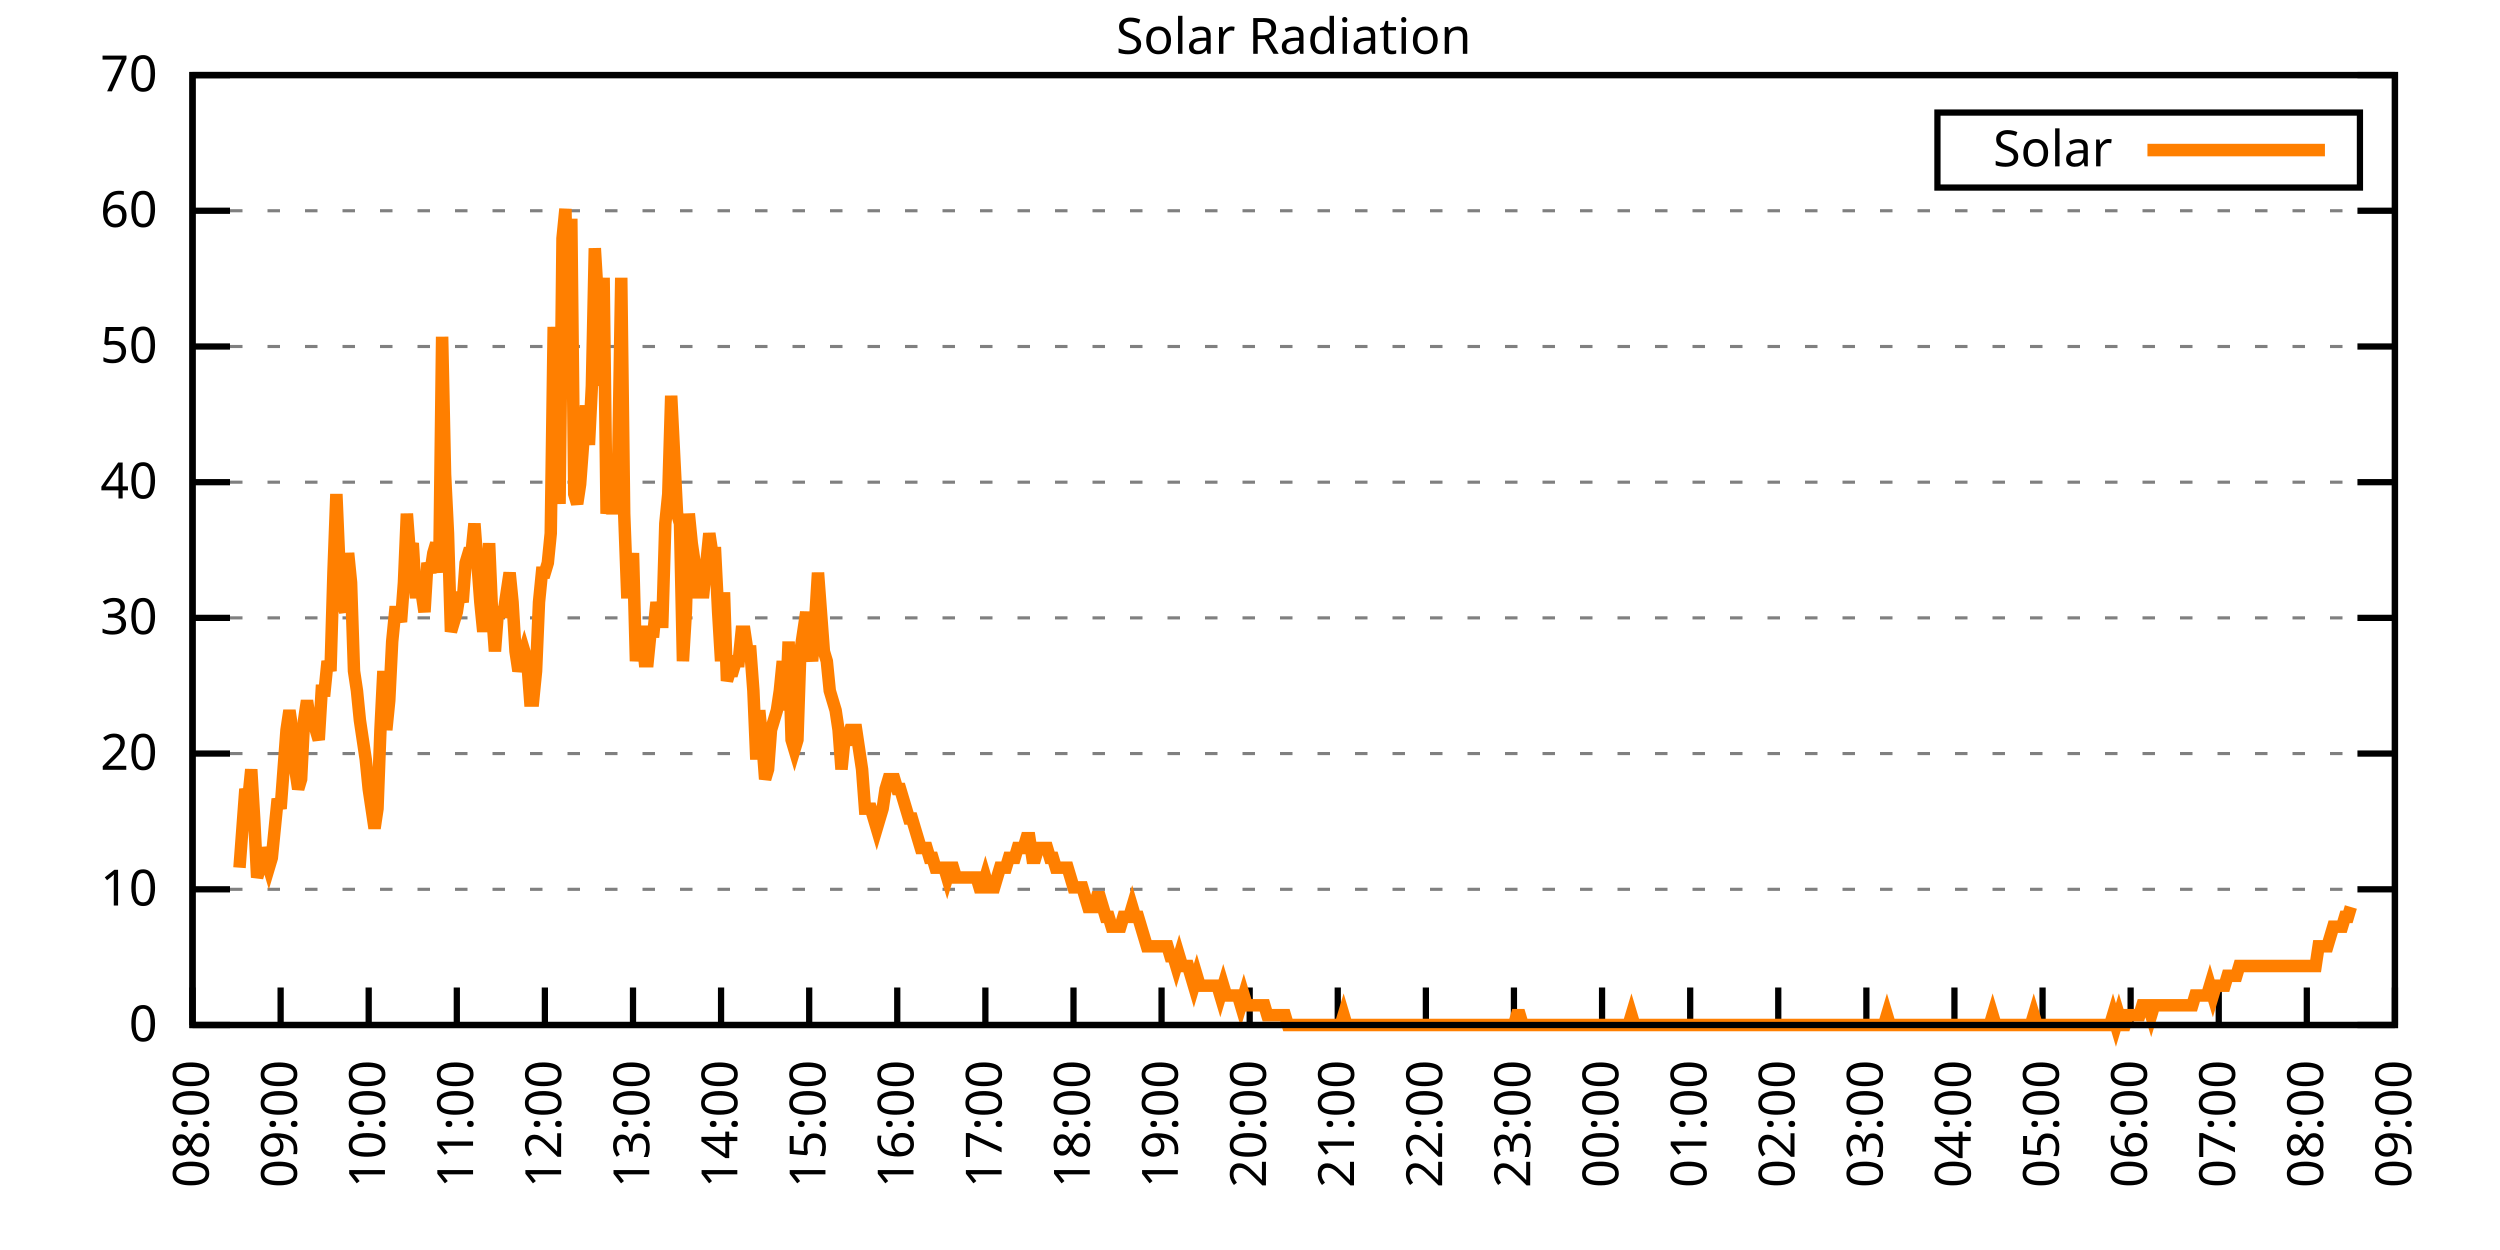
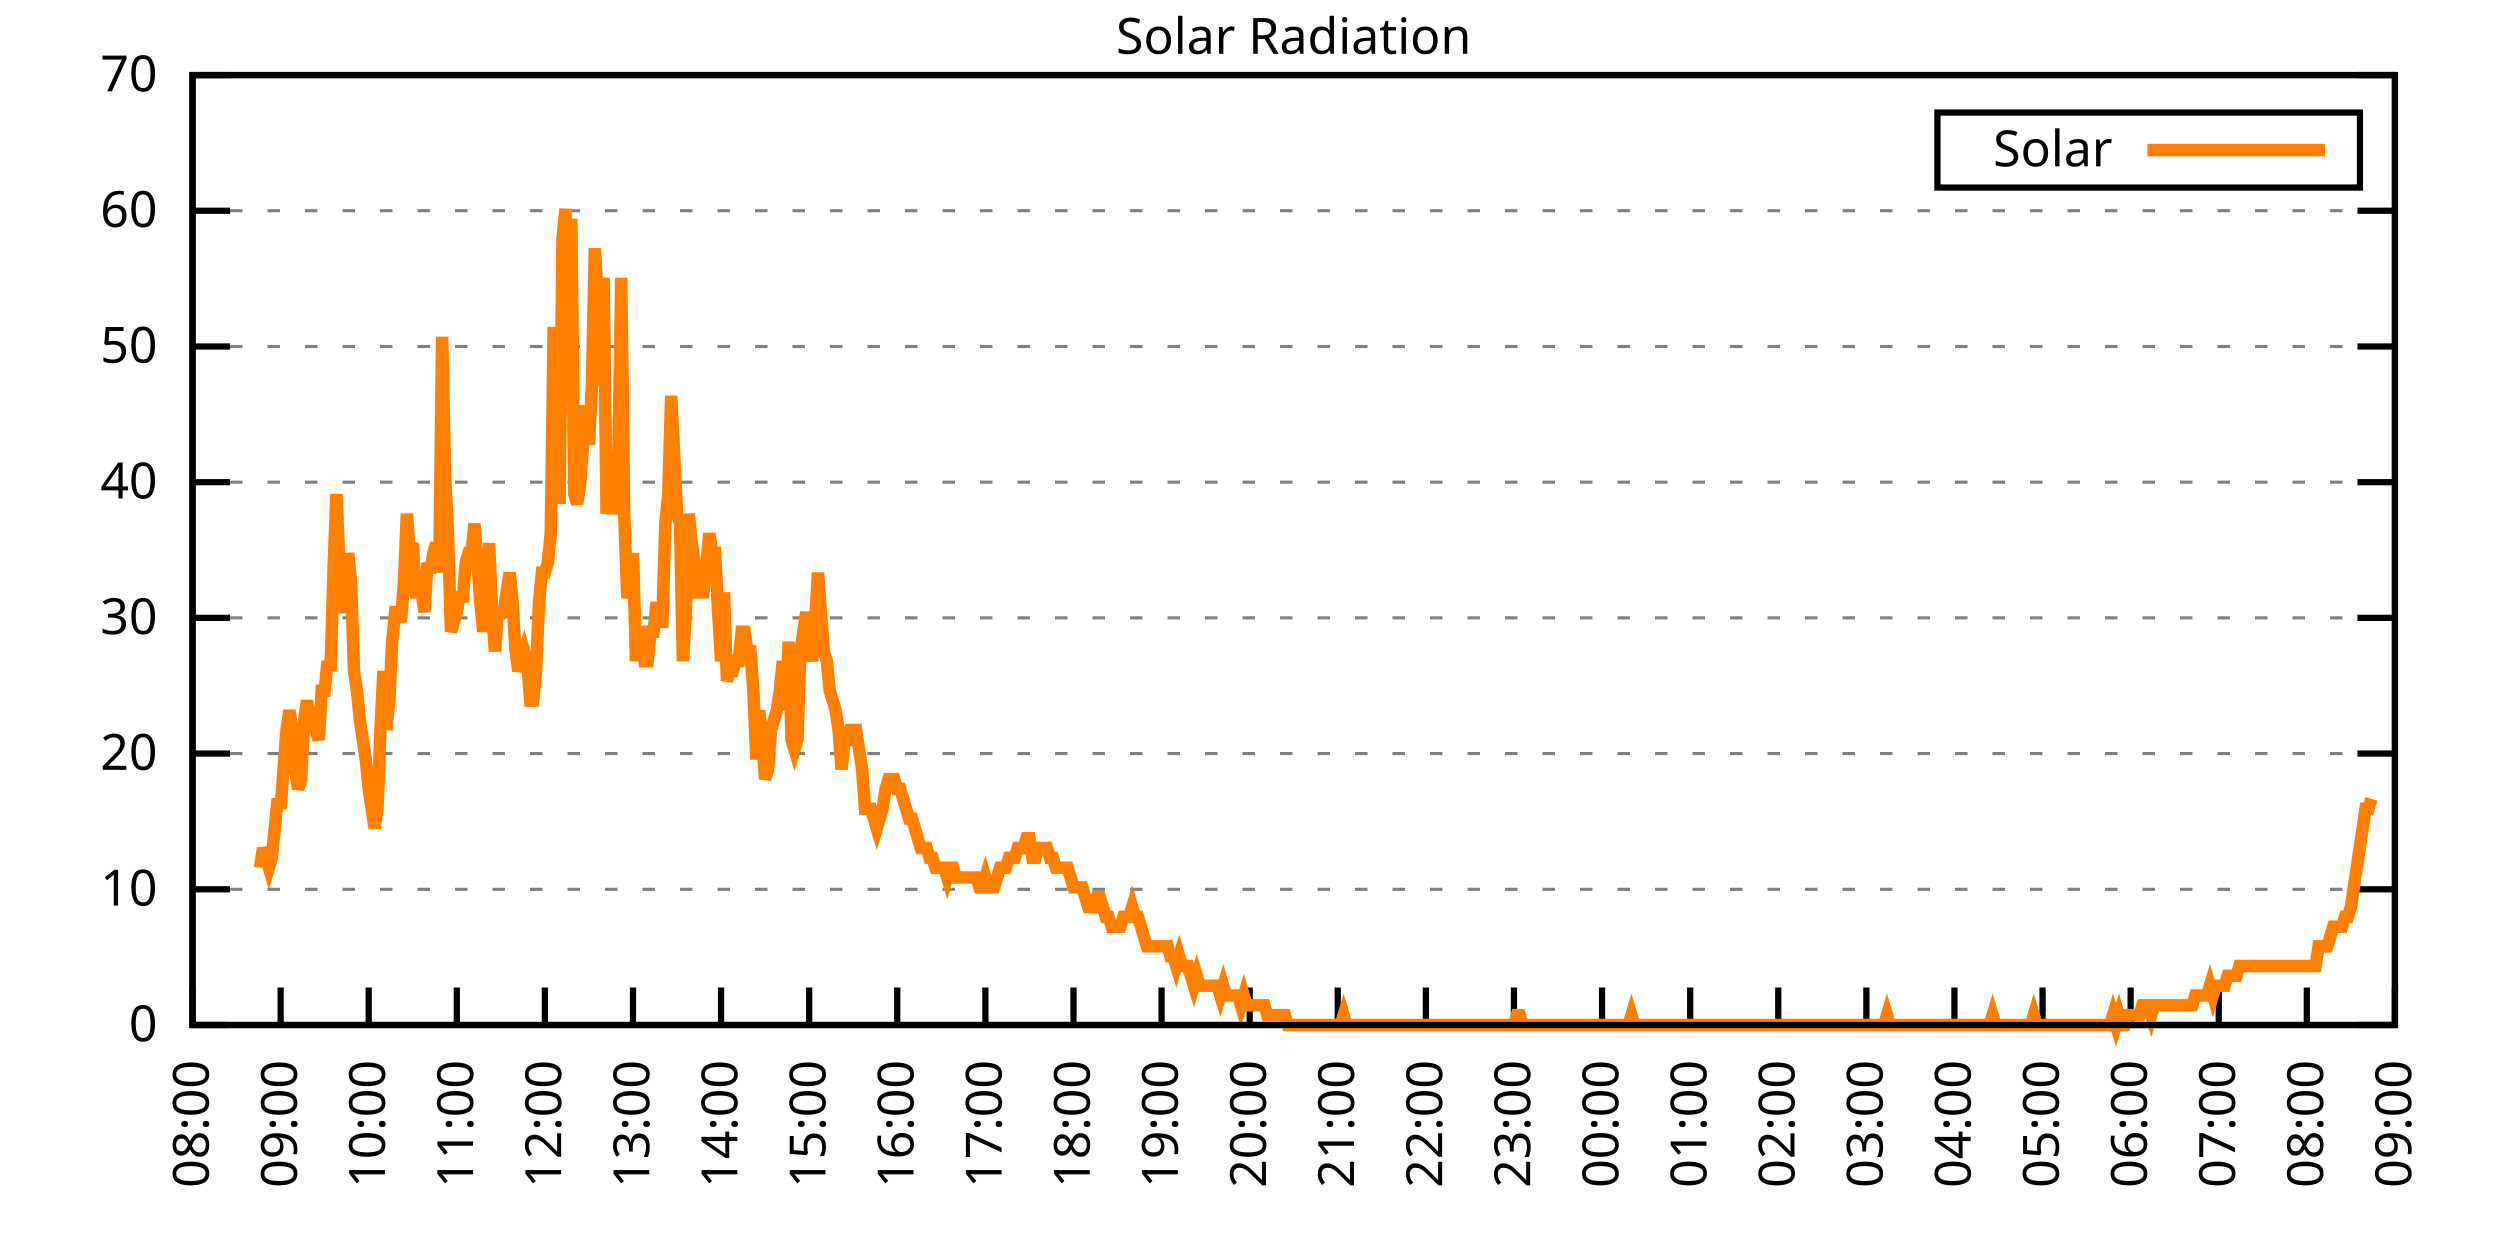
<svg xmlns="http://www.w3.org/2000/svg" xmlns:xlink="http://www.w3.org/1999/xlink" width="400" height="200" viewBox="0 0 400 200">
  <g id="gnuplot_canvas">
    <rect x="0" y="0" width="400" height="200" fill="none" />
    <defs>
      <circle id="gpDot" r="0.5" stroke-width="0.5" stroke="currentColor" />
      <path id="gpPt0" stroke-width="0.333" stroke="currentColor" d="M-1,0 h2 M0,-1 v2" />
      <path id="gpPt1" stroke-width="0.333" stroke="currentColor" d="M-1,-1 L1,1 M1,-1 L-1,1" />
      <path id="gpPt2" stroke-width="0.333" stroke="currentColor" d="M-1,0 L1,0 M0,-1 L0,1 M-1,-1 L1,1 M-1,1 L1,-1" />
      <rect id="gpPt3" stroke-width="0.333" stroke="currentColor" x="-1" y="-1" width="2" height="2" />
      <rect id="gpPt4" stroke-width="0.333" stroke="currentColor" fill="currentColor" x="-1" y="-1" width="2" height="2" />
      <circle id="gpPt5" stroke-width="0.333" stroke="currentColor" cx="0" cy="0" r="1" />
      <use xlink:href="#gpPt5" id="gpPt6" fill="currentColor" stroke="none" />
      <path id="gpPt7" stroke-width="0.333" stroke="currentColor" d="M0,-1.33 L-1.33,0.67 L1.33,0.67 z" />
      <use xlink:href="#gpPt7" id="gpPt8" fill="currentColor" stroke="none" />
      <use xlink:href="#gpPt7" id="gpPt9" stroke="currentColor" transform="rotate(180)" />
      <use xlink:href="#gpPt9" id="gpPt10" fill="currentColor" stroke="none" />
      <use xlink:href="#gpPt3" id="gpPt11" stroke="currentColor" transform="rotate(45)" />
      <use xlink:href="#gpPt11" id="gpPt12" fill="currentColor" stroke="none" />
      <path id="gpPt13" stroke-width="0.333" stroke="currentColor" d="M0,1.330 L1.265,0.411 L0.782,-1.067 L-0.782,-1.076 L-1.265,0.411 z" />
      <use xlink:href="#gpPt13" id="gpPt14" fill="currentColor" stroke="none" />
      <filter id="textbox" filterUnits="objectBoundingBox" x="0" y="0" height="1" width="1">
        <feFlood flood-color="white" flood-opacity="1" result="bgnd" />
        <feComposite in="SourceGraphic" in2="bgnd" operator="atop" />
      </filter>
      <filter id="greybox" filterUnits="objectBoundingBox" x="0" y="0" height="1" width="1">
        <feFlood flood-color="lightgrey" flood-opacity="1" result="grey" />
        <feComposite in="SourceGraphic" in2="grey" operator="atop" />
      </filter>
    </defs>
    <g fill="none" color="white" stroke="currentColor" stroke-width="1.00" stroke-linecap="butt" stroke-linejoin="miter">
</g>
    <g fill="none" color="black" stroke="currentColor" stroke-width="1.00" stroke-linecap="butt" stroke-linejoin="miter">
      <g stroke="none" shape-rendering="crispEdges">
        <polygon fill="rgb(255, 255, 255)" points="30.80,164.00 383.18,164.00 383.18,12.02 30.80,12.02 " />
      </g>
    </g>
    <g fill="none" color="black" stroke="currentColor" stroke-width="1.00" stroke-linecap="butt" stroke-linejoin="miter">
</g>
    <g fill="none" color="black" stroke="black" stroke-width="0.50" stroke-linecap="butt" stroke-linejoin="miter">
</g>
    <g fill="none" color="gray" stroke="currentColor" stroke-width="0.50" stroke-linecap="butt" stroke-linejoin="miter">
      <path stroke="gray" stroke-dasharray="2,4" class="gridline" d="M30.80,164.00 L383.19,164.00  " />
    </g>
    <g fill="none" color="gray" stroke="gray" stroke-width="1.00" stroke-linecap="butt" stroke-linejoin="miter">
</g>
    <g fill="none" color="black" stroke="currentColor" stroke-width="1.00" stroke-linecap="butt" stroke-linejoin="miter">
      <path stroke="black" d="M30.80,164.00 L36.80,164.00 M383.19,164.00 L377.19,164.00  " />
      <g transform="translate(25.20,166.60)" stroke="none" fill="black" font-family="Sans" font-size="8.00" text-anchor="end">
        <text>
          <tspan font-family="Sans"> 0</tspan>
        </text>
      </g>
    </g>
    <g fill="none" color="black" stroke="currentColor" stroke-width="1.00" stroke-linecap="butt" stroke-linejoin="miter">
</g>
    <g fill="none" color="black" stroke="black" stroke-width="0.50" stroke-linecap="butt" stroke-linejoin="miter">
</g>
    <g fill="none" color="gray" stroke="currentColor" stroke-width="0.50" stroke-linecap="butt" stroke-linejoin="miter">
      <path stroke="gray" stroke-dasharray="2,4" class="gridline" d="M30.80,142.29 L383.19,142.29  " />
    </g>
    <g fill="none" color="gray" stroke="gray" stroke-width="1.00" stroke-linecap="butt" stroke-linejoin="miter">
</g>
    <g fill="none" color="black" stroke="currentColor" stroke-width="1.00" stroke-linecap="butt" stroke-linejoin="miter">
      <path stroke="black" d="M30.80,142.29 L36.80,142.29 M383.19,142.29 L377.19,142.29  " />
      <g transform="translate(25.20,144.89)" stroke="none" fill="black" font-family="Sans" font-size="8.00" text-anchor="end">
        <text>
          <tspan font-family="Sans"> 10</tspan>
        </text>
      </g>
    </g>
    <g fill="none" color="black" stroke="currentColor" stroke-width="1.00" stroke-linecap="butt" stroke-linejoin="miter">
</g>
    <g fill="none" color="black" stroke="black" stroke-width="0.50" stroke-linecap="butt" stroke-linejoin="miter">
</g>
    <g fill="none" color="gray" stroke="currentColor" stroke-width="0.50" stroke-linecap="butt" stroke-linejoin="miter">
      <path stroke="gray" stroke-dasharray="2,4" class="gridline" d="M30.80,120.57 L383.19,120.57  " />
    </g>
    <g fill="none" color="gray" stroke="gray" stroke-width="1.00" stroke-linecap="butt" stroke-linejoin="miter">
</g>
    <g fill="none" color="black" stroke="currentColor" stroke-width="1.00" stroke-linecap="butt" stroke-linejoin="miter">
      <path stroke="black" d="M30.80,120.57 L36.80,120.57 M383.19,120.57 L377.19,120.57  " />
      <g transform="translate(25.20,123.17)" stroke="none" fill="black" font-family="Sans" font-size="8.00" text-anchor="end">
        <text>
          <tspan font-family="Sans"> 20</tspan>
        </text>
      </g>
    </g>
    <g fill="none" color="black" stroke="currentColor" stroke-width="1.00" stroke-linecap="butt" stroke-linejoin="miter">
</g>
    <g fill="none" color="black" stroke="black" stroke-width="0.50" stroke-linecap="butt" stroke-linejoin="miter">
</g>
    <g fill="none" color="gray" stroke="currentColor" stroke-width="0.50" stroke-linecap="butt" stroke-linejoin="miter">
      <path stroke="gray" stroke-dasharray="2,4" class="gridline" d="M30.80,98.86 L383.19,98.86  " />
    </g>
    <g fill="none" color="gray" stroke="gray" stroke-width="1.00" stroke-linecap="butt" stroke-linejoin="miter">
</g>
    <g fill="none" color="black" stroke="currentColor" stroke-width="1.00" stroke-linecap="butt" stroke-linejoin="miter">
      <path stroke="black" d="M30.80,98.86 L36.80,98.86 M383.19,98.86 L377.19,98.86  " />
      <g transform="translate(25.20,101.46)" stroke="none" fill="black" font-family="Sans" font-size="8.00" text-anchor="end">
        <text>
          <tspan font-family="Sans"> 30</tspan>
        </text>
      </g>
    </g>
    <g fill="none" color="black" stroke="currentColor" stroke-width="1.00" stroke-linecap="butt" stroke-linejoin="miter">
</g>
    <g fill="none" color="black" stroke="black" stroke-width="0.50" stroke-linecap="butt" stroke-linejoin="miter">
</g>
    <g fill="none" color="gray" stroke="currentColor" stroke-width="0.50" stroke-linecap="butt" stroke-linejoin="miter">
      <path stroke="gray" stroke-dasharray="2,4" class="gridline" d="M30.80,77.15 L383.19,77.15  " />
    </g>
    <g fill="none" color="gray" stroke="gray" stroke-width="1.00" stroke-linecap="butt" stroke-linejoin="miter">
</g>
    <g fill="none" color="black" stroke="currentColor" stroke-width="1.00" stroke-linecap="butt" stroke-linejoin="miter">
      <path stroke="black" d="M30.80,77.15 L36.80,77.15 M383.19,77.15 L377.19,77.15  " />
      <g transform="translate(25.20,79.75)" stroke="none" fill="black" font-family="Sans" font-size="8.00" text-anchor="end">
        <text>
          <tspan font-family="Sans"> 40</tspan>
        </text>
      </g>
    </g>
    <g fill="none" color="black" stroke="currentColor" stroke-width="1.00" stroke-linecap="butt" stroke-linejoin="miter">
</g>
    <g fill="none" color="black" stroke="black" stroke-width="0.50" stroke-linecap="butt" stroke-linejoin="miter">
</g>
    <g fill="none" color="gray" stroke="currentColor" stroke-width="0.50" stroke-linecap="butt" stroke-linejoin="miter">
      <path stroke="gray" stroke-dasharray="2,4" class="gridline" d="M30.80,55.44 L383.19,55.44  " />
    </g>
    <g fill="none" color="gray" stroke="gray" stroke-width="1.00" stroke-linecap="butt" stroke-linejoin="miter">
</g>
    <g fill="none" color="black" stroke="currentColor" stroke-width="1.00" stroke-linecap="butt" stroke-linejoin="miter">
      <path stroke="black" d="M30.80,55.44 L36.80,55.44 M383.19,55.44 L377.19,55.44  " />
      <g transform="translate(25.20,58.04)" stroke="none" fill="black" font-family="Sans" font-size="8.00" text-anchor="end">
        <text>
          <tspan font-family="Sans"> 50</tspan>
        </text>
      </g>
    </g>
    <g fill="none" color="black" stroke="currentColor" stroke-width="1.00" stroke-linecap="butt" stroke-linejoin="miter">
</g>
    <g fill="none" color="black" stroke="black" stroke-width="0.50" stroke-linecap="butt" stroke-linejoin="miter">
</g>
    <g fill="none" color="gray" stroke="currentColor" stroke-width="0.50" stroke-linecap="butt" stroke-linejoin="miter">
      <path stroke="gray" stroke-dasharray="2,4" class="gridline" d="M30.80,33.72 L383.19,33.72  " />
    </g>
    <g fill="none" color="gray" stroke="gray" stroke-width="1.00" stroke-linecap="butt" stroke-linejoin="miter">
</g>
    <g fill="none" color="black" stroke="currentColor" stroke-width="1.00" stroke-linecap="butt" stroke-linejoin="miter">
      <path stroke="black" d="M30.80,33.72 L36.80,33.72 M383.19,33.72 L377.19,33.72  " />
      <g transform="translate(25.20,36.32)" stroke="none" fill="black" font-family="Sans" font-size="8.00" text-anchor="end">
        <text>
          <tspan font-family="Sans"> 60</tspan>
        </text>
      </g>
    </g>
    <g fill="none" color="black" stroke="currentColor" stroke-width="1.00" stroke-linecap="butt" stroke-linejoin="miter">
</g>
    <g fill="none" color="black" stroke="black" stroke-width="0.50" stroke-linecap="butt" stroke-linejoin="miter">
</g>
    <g fill="none" color="gray" stroke="currentColor" stroke-width="0.50" stroke-linecap="butt" stroke-linejoin="miter">
      <path stroke="gray" stroke-dasharray="2,4" class="gridline" d="M30.80,12.01 L383.19,12.01  " />
    </g>
    <g fill="none" color="gray" stroke="gray" stroke-width="1.00" stroke-linecap="butt" stroke-linejoin="miter">
</g>
    <g fill="none" color="black" stroke="currentColor" stroke-width="1.00" stroke-linecap="butt" stroke-linejoin="miter">
      <path stroke="black" d="M30.80,12.01 L36.80,12.01 M383.19,12.01 L377.19,12.01  " />
      <g transform="translate(25.20,14.61)" stroke="none" fill="black" font-family="Sans" font-size="8.00" text-anchor="end">
        <text>
          <tspan font-family="Sans"> 70</tspan>
        </text>
      </g>
    </g>
    <g fill="none" color="black" stroke="currentColor" stroke-width="1.00" stroke-linecap="butt" stroke-linejoin="miter">
      <path stroke="black" d="M30.80,164.00 L30.80,158.00  " />
      <g transform="translate(33.40,169.60) rotate(270.00)" stroke="none" fill="black" font-family="Sans" font-size="8.00" text-anchor="end">
        <text>
          <tspan font-family="Sans">08:00</tspan>
        </text>
      </g>
    </g>
    <g fill="none" color="black" stroke="currentColor" stroke-width="1.00" stroke-linecap="butt" stroke-linejoin="miter">
      <path stroke="black" d="M44.90,164.00 L44.90,158.00  " />
      <g transform="translate(47.50,169.60) rotate(270.00)" stroke="none" fill="black" font-family="Sans" font-size="8.00" text-anchor="end">
        <text>
          <tspan font-family="Sans">09:00</tspan>
        </text>
      </g>
    </g>
    <g fill="none" color="black" stroke="currentColor" stroke-width="1.00" stroke-linecap="butt" stroke-linejoin="miter">
      <path stroke="black" d="M58.99,164.00 L58.99,158.00  " />
      <g transform="translate(61.59,169.60) rotate(270.00)" stroke="none" fill="black" font-family="Sans" font-size="8.00" text-anchor="end">
        <text>
          <tspan font-family="Sans">10:00</tspan>
        </text>
      </g>
    </g>
    <g fill="none" color="black" stroke="currentColor" stroke-width="1.00" stroke-linecap="butt" stroke-linejoin="miter">
      <path stroke="black" d="M73.09,164.00 L73.09,158.00  " />
      <g transform="translate(75.69,169.60) rotate(270.00)" stroke="none" fill="black" font-family="Sans" font-size="8.00" text-anchor="end">
        <text>
          <tspan font-family="Sans">11:00</tspan>
        </text>
      </g>
    </g>
    <g fill="none" color="black" stroke="currentColor" stroke-width="1.00" stroke-linecap="butt" stroke-linejoin="miter">
      <path stroke="black" d="M87.18,164.00 L87.18,158.00  " />
      <g transform="translate(89.78,169.60) rotate(270.00)" stroke="none" fill="black" font-family="Sans" font-size="8.00" text-anchor="end">
        <text>
          <tspan font-family="Sans">12:00</tspan>
        </text>
      </g>
    </g>
    <g fill="none" color="black" stroke="currentColor" stroke-width="1.00" stroke-linecap="butt" stroke-linejoin="miter">
      <path stroke="black" d="M101.28,164.00 L101.28,158.00  " />
      <g transform="translate(103.88,169.60) rotate(270.00)" stroke="none" fill="black" font-family="Sans" font-size="8.00" text-anchor="end">
        <text>
          <tspan font-family="Sans">13:00</tspan>
        </text>
      </g>
    </g>
    <g fill="none" color="black" stroke="currentColor" stroke-width="1.00" stroke-linecap="butt" stroke-linejoin="miter">
      <path stroke="black" d="M115.37,164.00 L115.37,158.00  " />
      <g transform="translate(117.97,169.60) rotate(270.00)" stroke="none" fill="black" font-family="Sans" font-size="8.00" text-anchor="end">
        <text>
          <tspan font-family="Sans">14:00</tspan>
        </text>
      </g>
    </g>
    <g fill="none" color="black" stroke="currentColor" stroke-width="1.00" stroke-linecap="butt" stroke-linejoin="miter">
      <path stroke="black" d="M129.47,164.00 L129.47,158.00  " />
      <g transform="translate(132.07,169.60) rotate(270.00)" stroke="none" fill="black" font-family="Sans" font-size="8.00" text-anchor="end">
        <text>
          <tspan font-family="Sans">15:00</tspan>
        </text>
      </g>
    </g>
    <g fill="none" color="black" stroke="currentColor" stroke-width="1.00" stroke-linecap="butt" stroke-linejoin="miter">
      <path stroke="black" d="M143.56,164.00 L143.56,158.00  " />
      <g transform="translate(146.16,169.60) rotate(270.00)" stroke="none" fill="black" font-family="Sans" font-size="8.00" text-anchor="end">
        <text>
          <tspan font-family="Sans">16:00</tspan>
        </text>
      </g>
    </g>
    <g fill="none" color="black" stroke="currentColor" stroke-width="1.00" stroke-linecap="butt" stroke-linejoin="miter">
      <path stroke="black" d="M157.66,164.00 L157.66,158.00  " />
      <g transform="translate(160.26,169.60) rotate(270.00)" stroke="none" fill="black" font-family="Sans" font-size="8.00" text-anchor="end">
        <text>
          <tspan font-family="Sans">17:00</tspan>
        </text>
      </g>
    </g>
    <g fill="none" color="black" stroke="currentColor" stroke-width="1.00" stroke-linecap="butt" stroke-linejoin="miter">
      <path stroke="black" d="M171.76,164.00 L171.76,158.00  " />
      <g transform="translate(174.36,169.60) rotate(270.00)" stroke="none" fill="black" font-family="Sans" font-size="8.00" text-anchor="end">
        <text>
          <tspan font-family="Sans">18:00</tspan>
        </text>
      </g>
    </g>
    <g fill="none" color="black" stroke="currentColor" stroke-width="1.00" stroke-linecap="butt" stroke-linejoin="miter">
      <path stroke="black" d="M185.85,164.00 L185.85,158.00  " />
      <g transform="translate(188.45,169.60) rotate(270.00)" stroke="none" fill="black" font-family="Sans" font-size="8.00" text-anchor="end">
        <text>
          <tspan font-family="Sans">19:00</tspan>
        </text>
      </g>
    </g>
    <g fill="none" color="black" stroke="currentColor" stroke-width="1.00" stroke-linecap="butt" stroke-linejoin="miter">
      <path stroke="black" d="M199.95,164.00 L199.95,158.00  " />
      <g transform="translate(202.55,169.60) rotate(270.00)" stroke="none" fill="black" font-family="Sans" font-size="8.00" text-anchor="end">
        <text>
          <tspan font-family="Sans">20:00</tspan>
        </text>
      </g>
    </g>
    <g fill="none" color="black" stroke="currentColor" stroke-width="1.00" stroke-linecap="butt" stroke-linejoin="miter">
      <path stroke="black" d="M214.04,164.00 L214.04,158.00  " />
      <g transform="translate(216.64,169.60) rotate(270.00)" stroke="none" fill="black" font-family="Sans" font-size="8.00" text-anchor="end">
        <text>
          <tspan font-family="Sans">21:00</tspan>
        </text>
      </g>
    </g>
    <g fill="none" color="black" stroke="currentColor" stroke-width="1.00" stroke-linecap="butt" stroke-linejoin="miter">
      <path stroke="black" d="M228.14,164.00 L228.14,158.00  " />
      <g transform="translate(230.74,169.60) rotate(270.00)" stroke="none" fill="black" font-family="Sans" font-size="8.00" text-anchor="end">
        <text>
          <tspan font-family="Sans">22:00</tspan>
        </text>
      </g>
    </g>
    <g fill="none" color="black" stroke="currentColor" stroke-width="1.00" stroke-linecap="butt" stroke-linejoin="miter">
      <path stroke="black" d="M242.23,164.00 L242.23,158.00  " />
      <g transform="translate(244.83,169.60) rotate(270.00)" stroke="none" fill="black" font-family="Sans" font-size="8.00" text-anchor="end">
        <text>
          <tspan font-family="Sans">23:00</tspan>
        </text>
      </g>
    </g>
    <g fill="none" color="black" stroke="currentColor" stroke-width="1.00" stroke-linecap="butt" stroke-linejoin="miter">
      <path stroke="black" d="M256.33,164.00 L256.33,158.00  " />
      <g transform="translate(258.93,169.60) rotate(270.00)" stroke="none" fill="black" font-family="Sans" font-size="8.00" text-anchor="end">
        <text>
          <tspan font-family="Sans">00:00</tspan>
        </text>
      </g>
    </g>
    <g fill="none" color="black" stroke="currentColor" stroke-width="1.00" stroke-linecap="butt" stroke-linejoin="miter">
      <path stroke="black" d="M270.43,164.00 L270.43,158.00  " />
      <g transform="translate(273.03,169.60) rotate(270.00)" stroke="none" fill="black" font-family="Sans" font-size="8.00" text-anchor="end">
        <text>
          <tspan font-family="Sans">01:00</tspan>
        </text>
      </g>
    </g>
    <g fill="none" color="black" stroke="currentColor" stroke-width="1.00" stroke-linecap="butt" stroke-linejoin="miter">
      <path stroke="black" d="M284.52,164.00 L284.52,158.00  " />
      <g transform="translate(287.12,169.60) rotate(270.00)" stroke="none" fill="black" font-family="Sans" font-size="8.00" text-anchor="end">
        <text>
          <tspan font-family="Sans">02:00</tspan>
        </text>
      </g>
    </g>
    <g fill="none" color="black" stroke="currentColor" stroke-width="1.00" stroke-linecap="butt" stroke-linejoin="miter">
      <path stroke="black" d="M298.62,164.00 L298.62,158.00  " />
      <g transform="translate(301.22,169.60) rotate(270.00)" stroke="none" fill="black" font-family="Sans" font-size="8.00" text-anchor="end">
        <text>
          <tspan font-family="Sans">03:00</tspan>
        </text>
      </g>
    </g>
    <g fill="none" color="black" stroke="currentColor" stroke-width="1.00" stroke-linecap="butt" stroke-linejoin="miter">
      <path stroke="black" d="M312.71,164.00 L312.71,158.00  " />
      <g transform="translate(315.31,169.60) rotate(270.00)" stroke="none" fill="black" font-family="Sans" font-size="8.00" text-anchor="end">
        <text>
          <tspan font-family="Sans">04:00</tspan>
        </text>
      </g>
    </g>
    <g fill="none" color="black" stroke="currentColor" stroke-width="1.00" stroke-linecap="butt" stroke-linejoin="miter">
      <path stroke="black" d="M326.81,164.00 L326.81,158.00  " />
      <g transform="translate(329.41,169.60) rotate(270.00)" stroke="none" fill="black" font-family="Sans" font-size="8.00" text-anchor="end">
        <text>
          <tspan font-family="Sans">05:00</tspan>
        </text>
      </g>
    </g>
    <g fill="none" color="black" stroke="currentColor" stroke-width="1.00" stroke-linecap="butt" stroke-linejoin="miter">
      <path stroke="black" d="M340.90,164.00 L340.90,158.00  " />
      <g transform="translate(343.50,169.60) rotate(270.00)" stroke="none" fill="black" font-family="Sans" font-size="8.00" text-anchor="end">
        <text>
          <tspan font-family="Sans">06:00</tspan>
        </text>
      </g>
    </g>
    <g fill="none" color="black" stroke="currentColor" stroke-width="1.00" stroke-linecap="butt" stroke-linejoin="miter">
      <path stroke="black" d="M355.00,164.00 L355.00,158.00  " />
      <g transform="translate(357.60,169.60) rotate(270.00)" stroke="none" fill="black" font-family="Sans" font-size="8.00" text-anchor="end">
        <text>
          <tspan font-family="Sans">07:00</tspan>
        </text>
      </g>
    </g>
    <g fill="none" color="black" stroke="currentColor" stroke-width="1.00" stroke-linecap="butt" stroke-linejoin="miter">
      <path stroke="black" d="M369.09,164.00 L369.09,158.00  " />
      <g transform="translate(371.69,169.60) rotate(270.00)" stroke="none" fill="black" font-family="Sans" font-size="8.00" text-anchor="end">
        <text>
          <tspan font-family="Sans">08:00</tspan>
        </text>
      </g>
    </g>
    <g fill="none" color="black" stroke="currentColor" stroke-width="1.00" stroke-linecap="butt" stroke-linejoin="miter">
      <path stroke="black" d="M383.19,164.00 L383.19,158.00  " />
      <g transform="translate(385.79,169.60) rotate(270.00)" stroke="none" fill="black" font-family="Sans" font-size="8.00" text-anchor="end">
        <text>
          <tspan font-family="Sans">09:00</tspan>
        </text>
      </g>
    </g>
    <g fill="none" color="black" stroke="currentColor" stroke-width="1.00" stroke-linecap="butt" stroke-linejoin="miter">
</g>
    <g fill="none" color="black" stroke="currentColor" stroke-width="1.00" stroke-linecap="butt" stroke-linejoin="miter">
      <path stroke="black" d="M30.80,12.01 L30.80,164.00 L383.19,164.00 L383.19,12.01 L30.80,12.01 Z  " />
    </g>
    <g fill="none" color="black" stroke="currentColor" stroke-width="1.00" stroke-linecap="butt" stroke-linejoin="miter">
</g>
    <g fill="none" color="black" stroke="currentColor" stroke-width="1.00" stroke-linecap="butt" stroke-linejoin="miter">
      <path stroke="black" d="M309.99,30.01 L309.99,18.01 L377.59,18.01 L377.59,30.01 L309.99,30.01 Z  " />
    </g>
    <g id="Solar_Radiation_plot_1">
      <g fill="none" color="white" stroke="black" stroke-width="2.00" stroke-linecap="butt" stroke-linejoin="miter">
</g>
      <g fill="none" color="black" stroke="currentColor" stroke-width="2.00" stroke-linecap="butt" stroke-linejoin="miter">
        <g transform="translate(337.99,26.61)" stroke="none" fill="black" font-family="Sans" font-size="8.00" text-anchor="end">
          <text>
            <tspan font-family="Sans">Solar</tspan>
          </text>
        </g>
      </g>
      <g fill="none" color="black" stroke="currentColor" stroke-width="2.00" stroke-linecap="butt" stroke-linejoin="miter">
-         <path stroke="rgb(255, 127,   0)" d="M343.59,24.01 L371.99,24.01 M38.32,138.83 L38.79,132.54 L39.26,126.24 L39.73,127.82 L40.20,123.10 L40.67,130.96   L41.14,140.40 L41.61,138.83 L42.08,135.68 L42.55,137.26 L43.02,138.83 L43.49,137.26 L43.96,132.54 L44.43,127.82   L44.90,129.39 L45.37,123.10 L45.84,116.80 L46.31,113.66 L46.78,116.80 L47.24,123.10 L47.71,126.24 L48.18,124.67   L48.65,115.23 L49.12,112.09 L49.59,115.23 L50.06,115.23 L50.53,116.80 L51.00,118.38 L51.47,110.51 L51.94,110.51   L52.41,105.79 L52.88,107.37 L53.35,91.63 L53.82,79.05 L54.29,90.06 L54.76,96.35 L55.23,97.93 L55.70,88.49   L56.17,93.21 L56.64,107.37 L57.11,110.51 L57.58,115.23 L58.05,118.38 L58.52,121.52 L58.99,126.24 L59.46,129.39   L59.93,132.54 L60.40,129.39 L60.87,116.80 L61.34,107.37 L61.81,116.80 L62.28,112.09 L62.75,102.65 L63.22,97.93   L63.69,97.93 L64.16,99.50 L64.63,93.21 L65.10,82.19 L65.57,88.49 L66.04,86.91 L66.51,94.78 L66.98,94.78   L67.45,94.78 L67.92,97.93 L68.39,90.06 L68.86,91.63 L69.33,88.49 L69.80,86.91 L70.27,91.63 L70.74,53.88   L71.21,75.90 L71.68,85.34 L72.15,101.07 L72.62,99.50 L73.09,97.93 L73.56,94.78 L74.03,96.35 L74.50,90.06   L74.97,88.49 L75.44,88.49 L75.91,83.77 L76.38,90.06 L76.85,96.35 L77.32,101.07 L77.79,96.35 L78.26,86.91   L78.73,97.93 L79.19,104.22 L79.66,97.93 L80.13,97.93 L80.60,97.93 L81.07,94.78 L81.54,91.63 L82.01,96.35   L82.48,104.22 L82.95,107.37 L83.42,105.79 L83.89,104.22 L84.36,105.79 L84.83,112.09 L85.30,112.09 L85.77,107.37   L86.24,96.35 L86.71,91.63 L87.18,91.63 L87.65,90.06 L88.12,85.34 L88.59,52.30 L89.06,71.18 L89.53,80.62   L90.00,38.15 L90.47,33.43 L90.94,57.02 L91.41,35.00 L91.88,79.05 L92.35,80.62 L92.82,77.48 L93.29,71.18   L93.76,64.89 L94.23,71.18 L94.70,61.74 L95.17,39.72 L95.64,47.58 L96.11,61.74 L96.58,44.44 L97.05,82.19   L97.52,79.05 L97.99,82.19 L98.46,79.05 L98.93,72.76 L99.40,44.44 L99.87,82.19 L100.34,94.78 L100.81,94.78   L101.28,88.49 L101.75,105.79 L102.22,101.07 L102.69,101.07 L103.16,105.79 L103.63,105.79 L104.10,101.07 L104.57,101.07   L105.04,96.35 L105.51,99.50 L105.98,99.50 L106.45,83.77 L106.92,79.05 L107.39,63.32 L107.86,72.76 L108.33,82.19   L108.80,83.77 L109.27,105.79 L109.74,97.93 L110.21,82.19 L110.68,86.91 L111.14,90.06 L111.61,94.78 L112.08,94.78   L112.55,94.78 L113.02,90.06 L113.49,85.34 L113.96,88.49 L114.43,88.49 L114.90,97.93 L115.37,105.79 L115.84,94.78   L116.31,108.94 L116.78,107.37 L117.25,107.37 L117.72,105.79 L118.19,105.79 L118.66,101.07 L119.13,101.07 L119.60,104.22   L120.07,104.22 L120.54,110.51 L121.01,121.52 L121.48,113.66 L121.95,118.38 L122.42,124.67 L122.89,123.10 L123.36,116.80   L123.83,115.23 L124.30,113.66 L124.77,110.51 L125.24,105.79 L125.71,113.66 L126.18,102.65 L126.65,118.38 L127.12,119.95   L127.59,118.38 L128.06,104.22 L128.53,101.07 L129.00,97.93 L129.47,102.65 L129.94,105.79 L130.41,99.50 L130.88,91.63   L131.35,97.93 L131.82,104.22 L132.29,105.79 L132.76,110.51 L133.23,112.09 L133.70,113.66 L134.17,116.80 L134.64,123.10   L135.11,118.38 L135.58,118.38 L136.05,116.80 L136.52,116.80 L136.99,116.80 L137.46,119.95 L137.93,123.10 L138.40,129.39   L138.87,129.39 L139.34,129.39 L139.81,130.96 L140.28,132.54 L140.75,130.96 L141.22,129.39 L141.69,126.24 L142.16,124.67   L142.63,124.67 L143.09,124.67 L143.56,126.24 L144.03,126.24 L144.50,127.82 L144.97,129.39 L145.44,130.96 L145.91,130.96   L146.38,132.54 L146.85,134.11 L147.32,135.68 L147.79,135.68 L148.26,135.68 L148.73,137.26 L149.20,137.26 L149.67,138.83   L150.14,138.83 L150.61,138.83 L151.08,138.83 L151.55,140.40 L152.02,138.83 L152.49,138.83 L152.96,140.40 L153.43,140.40   L153.90,140.40 L154.37,140.40 L154.84,140.40 L155.31,140.40 L155.78,140.40 L156.25,140.40 L156.72,141.98 L157.19,141.98   L157.66,140.40 L158.13,141.98 L158.60,141.98 L159.07,141.98 L159.54,140.40 L160.01,138.83 L160.48,138.83 L160.95,138.83   L161.42,137.26 L161.89,137.26 L162.36,137.26 L162.83,135.68 L163.30,135.68 L163.77,135.68 L164.24,134.11 L164.71,134.11   L165.18,137.26 L165.65,137.26 L166.12,135.68 L166.59,135.68 L167.06,135.68 L167.53,135.68 L168.00,137.26 L168.47,137.26   L168.94,138.83 L169.41,138.83 L169.88,138.83 L170.35,138.83 L170.82,138.83 L171.29,140.40 L171.76,141.98 L172.23,141.98   L172.70,141.98 L173.17,141.98 L173.64,143.55 L174.11,145.12 L174.58,145.12 L175.04,145.12 L175.51,143.55 L175.98,143.55   L176.45,145.12 L176.92,146.70 L177.39,146.70 L177.86,148.27 L178.33,148.27 L178.80,148.27 L179.27,148.27 L179.74,146.70   L180.21,146.70 L180.68,146.70 L181.15,145.12 L181.62,146.70 L182.09,146.70 L182.56,148.27 L183.03,149.84 L183.50,151.41   L183.97,151.41 L184.44,151.41 L184.91,151.41 L185.38,151.41 L185.85,151.41 L186.32,151.41 L186.79,151.41 L187.26,152.99   L187.73,152.99 L188.20,154.56 L188.67,152.99 L189.14,154.56 L189.61,154.56 L190.08,154.56 L190.55,156.13 L191.02,157.71   L191.49,156.13 L191.96,157.71 L192.43,157.71 L192.90,157.71 L193.37,157.71 L193.84,157.71 L194.31,157.71 L194.78,157.71   L195.25,159.28 L195.72,157.71 L196.19,159.28 L196.66,159.28 L197.13,159.28 L197.60,159.28 L198.07,159.28 L198.54,160.85   L199.01,159.28 L199.48,160.85 L199.95,160.85 L200.42,160.85 L200.89,160.85 L201.36,160.85 L201.83,160.85 L202.30,160.85   L202.77,162.43 L203.24,162.43 L203.71,162.43 L204.18,162.43 L204.65,162.43 L205.12,162.43 L205.59,162.43 L206.06,164.00   L206.53,164.00 L207.00,164.00 L207.46,164.00 L207.93,164.00 L208.40,164.00 L208.87,164.00 L209.34,164.00 L209.81,164.00   L210.28,164.00 L210.75,164.00 L211.22,164.00 L211.69,164.00 L212.16,164.00 L212.63,164.00 L213.10,164.00 L213.57,164.00   L214.04,164.00 L214.51,164.00 L214.98,162.43 L215.45,164.00 L215.92,164.00 L216.39,164.00 L216.86,164.00 L217.33,164.00   L217.80,164.00 L218.27,164.00 L218.74,164.00 L219.21,164.00 L219.68,164.00 L220.15,164.00 L220.62,164.00 L221.09,164.00   L221.56,164.00 L222.03,164.00 L222.50,164.00 L222.97,164.00 L223.44,164.00 L223.91,164.00 L224.38,164.00 L224.85,164.00   L225.32,164.00 L225.79,164.00 L226.26,164.00 L226.73,164.00 L227.20,164.00 L227.67,164.00 L228.14,164.00 L228.61,164.00   L229.08,164.00 L229.55,164.00 L230.02,164.00 L230.49,164.00 L230.96,164.00 L231.43,164.00 L231.90,164.00 L232.37,164.00   L232.84,164.00 L233.31,164.00 L233.78,164.00 L234.25,164.00 L234.72,164.00 L235.19,164.00 L235.66,164.00 L236.13,164.00   L236.60,164.00 L237.07,164.00 L237.54,164.00 L238.01,164.00 L238.48,164.00 L238.95,164.00 L239.41,164.00 L239.88,164.00   L240.35,164.00 L240.82,164.00 L241.29,164.00 L241.76,164.00 L242.23,164.00 L242.70,162.43 L243.17,162.43 L243.64,164.00   L244.11,164.00 L244.58,164.00 L245.05,164.00 L245.52,164.00 L245.99,164.00 L246.46,164.00 L246.93,164.00 L247.40,164.00   L247.87,164.00 L248.34,164.00 L248.81,164.00 L249.28,164.00 L249.75,164.00 L250.22,164.00 L250.69,164.00 L251.16,164.00   L251.63,164.00 L252.10,164.00 L252.57,164.00 L253.04,164.00 L253.51,164.00 L253.98,164.00 L254.45,164.00 L254.92,164.00   L255.39,164.00 L255.86,164.00 L256.33,164.00 L256.80,164.00 L257.27,164.00 L257.74,164.00 L258.21,164.00 L258.68,164.00   L259.15,164.00 L259.62,164.00 L260.09,164.00 L260.56,164.00 L261.03,162.43 L261.50,164.00 L261.97,164.00 L262.44,164.00   L262.91,164.00 L263.38,164.00 L263.85,164.00 L264.32,164.00 L264.79,164.00 L265.26,164.00 L265.73,164.00 L266.20,164.00   L266.67,164.00 L267.14,164.00 L267.61,164.00 L268.08,164.00 L268.55,164.00 L269.02,164.00 L269.49,164.00 L269.96,164.00   L270.43,164.00 L270.90,164.00 L271.36,164.00 L271.83,164.00 L272.30,164.00 L272.77,164.00 L273.24,164.00 L273.71,164.00   L274.18,164.00 L274.65,164.00 L275.12,164.00 L275.59,164.00 L276.06,164.00 L276.53,164.00 L277.00,164.00 L277.47,164.00   L277.94,164.00 L278.41,164.00 L278.88,164.00 L279.35,164.00 L279.82,164.00 L280.29,164.00 L280.76,164.00 L281.23,164.00   L281.70,164.00 L282.17,164.00 L282.64,164.00 L283.11,164.00 L283.58,164.00 L284.05,164.00 L284.52,164.00 L284.99,164.00   L285.46,164.00 L285.93,164.00 L286.40,164.00 L286.87,164.00 L287.34,164.00 L287.81,164.00 L288.28,164.00 L288.75,164.00   L289.22,164.00 L289.69,164.00 L290.16,164.00 L290.63,164.00 L291.10,164.00 L291.57,164.00 L292.04,164.00 L292.51,164.00   L292.98,164.00 L293.45,164.00 L293.92,164.00 L294.39,164.00 L294.86,164.00 L295.33,164.00 L295.80,164.00 L296.27,164.00   L296.74,164.00 L297.21,164.00 L297.68,164.00 L298.15,164.00 L298.62,164.00 L299.09,164.00 L299.56,164.00 L300.03,164.00   L300.50,164.00 L300.97,164.00 L301.44,164.00 L301.91,162.43 L302.38,164.00 L302.85,164.00 L303.31,164.00 L303.78,164.00   L304.25,164.00 L304.72,164.00 L305.19,164.00 L305.66,164.00 L306.13,164.00 L306.60,164.00 L307.07,164.00 L307.54,164.00   L308.01,164.00 L308.48,164.00 L308.95,164.00 L309.42,164.00 L309.89,164.00 L310.36,164.00 L310.83,164.00 L311.30,164.00   L311.77,164.00 L312.24,164.00 L312.71,164.00 L313.18,164.00 L313.65,164.00 L314.12,164.00 L314.59,164.00 L315.06,164.00   L315.53,164.00 L316.00,164.00 L316.47,164.00 L316.94,164.00 L317.41,164.00 L317.88,164.00 L318.35,164.00 L318.82,162.43   L319.29,164.00 L319.76,164.00 L320.23,164.00 L320.70,164.00 L321.17,164.00 L321.64,164.00 L322.11,164.00 L322.58,164.00   L323.05,164.00 L323.52,164.00 L323.99,164.00 L324.46,164.00 L324.93,164.00 L325.40,162.43 L325.87,164.00 L326.34,164.00   L326.81,164.00 L327.28,164.00 L327.75,164.00 L328.22,164.00 L328.69,164.00 L329.16,164.00 L329.63,164.00 L330.10,164.00   L330.57,164.00 L331.04,164.00 L331.51,164.00 L331.98,164.00 L332.45,164.00 L332.92,164.00 L333.39,164.00 L333.86,164.00   L334.33,164.00 L334.80,164.00 L335.26,164.00 L335.73,164.00 L336.20,164.00 L336.67,164.00 L337.14,164.00 L337.61,164.00   L338.08,162.43 L338.55,164.00 L339.02,162.43 L339.49,164.00 L339.96,164.00 L340.43,162.43 L340.90,162.43 L341.37,162.43   L341.84,162.43 L342.31,162.43 L342.78,160.85 L343.25,160.85 L343.72,160.85 L344.19,162.43 L344.66,160.85 L345.13,160.85   L345.60,160.85 L346.07,160.85 L346.54,160.85 L347.01,160.85 L347.48,160.85 L347.95,160.85 L348.42,160.85 L348.89,160.85   L349.36,160.85 L349.83,160.85 L350.30,160.85 L350.77,160.85 L351.24,159.28 L351.71,159.28 L352.18,159.28 L352.65,159.28   L353.12,159.28 L353.59,157.71 L354.06,159.28 L354.53,157.71 L355.00,157.71 L355.47,157.71 L355.94,157.71 L356.41,156.13   L356.88,156.13 L357.35,156.13 L357.82,156.13 L358.29,154.56 L358.76,154.56 L359.23,154.56 L359.70,154.56 L360.17,154.56   L360.64,154.56 L361.11,154.56 L361.58,154.56 L362.05,154.56 L362.52,154.56 L362.99,154.56 L363.46,154.56 L363.93,154.56   L364.40,154.56 L364.87,154.56 L365.34,154.56 L365.81,154.56 L366.28,154.56 L366.75,154.56 L367.21,154.56 L367.68,154.56   L368.15,154.56 L368.62,154.56 L369.09,154.56 L369.56,154.56 L370.03,154.56 L370.50,154.56 L370.97,151.41 L371.44,151.41   L371.91,151.41 L372.38,151.41 L372.85,149.84 L373.32,148.27 L373.79,148.27 L374.26,148.27 L374.73,148.27 L375.20,146.70   L375.67,146.70 L376.14,145.12  " />
+         <path stroke="rgb(255, 127,   0)" d="M343.59,24.01 L371.99,24.01 M41.61,138.83 L42.08,135.68 L42.55,137.26 L43.02,138.83 L43.49,137.26 L43.96,132.54   L44.43,127.82 L44.90,129.39 L45.37,123.10 L45.84,116.80 L46.31,113.66 L46.78,116.80 L47.24,123.10 L47.71,126.24   L48.18,124.67 L48.65,115.23 L49.12,112.09 L49.59,115.23 L50.06,115.23 L50.53,116.80 L51.00,118.38 L51.47,110.51   L51.94,110.51 L52.41,105.79 L52.88,107.37 L53.35,91.63 L53.82,79.05 L54.29,90.06 L54.76,96.35 L55.23,97.93   L55.70,88.49 L56.17,93.21 L56.64,107.37 L57.11,110.51 L57.58,115.23 L58.05,118.38 L58.52,121.52 L58.99,126.24   L59.46,129.39 L59.93,132.54 L60.40,129.39 L60.87,116.80 L61.34,107.37 L61.81,116.80 L62.28,112.09 L62.75,102.65   L63.22,97.93 L63.69,97.93 L64.16,99.50 L64.63,93.21 L65.10,82.19 L65.57,88.49 L66.04,86.91 L66.51,94.78   L66.98,94.78 L67.45,94.78 L67.92,97.93 L68.39,90.06 L68.86,91.63 L69.33,88.49 L69.80,86.91 L70.27,91.63   L70.74,53.88 L71.21,75.90 L71.68,85.34 L72.15,101.07 L72.62,99.50 L73.09,97.93 L73.56,94.78 L74.03,96.35   L74.50,90.06 L74.97,88.49 L75.44,88.49 L75.91,83.77 L76.38,90.06 L76.85,96.35 L77.32,101.07 L77.79,96.35   L78.26,86.91 L78.73,97.93 L79.19,104.22 L79.66,97.93 L80.13,97.93 L80.60,97.93 L81.07,94.78 L81.54,91.63   L82.01,96.35 L82.48,104.22 L82.95,107.37 L83.42,105.79 L83.89,104.22 L84.36,105.79 L84.83,112.09 L85.30,112.09   L85.77,107.37 L86.24,96.35 L86.71,91.63 L87.18,91.63 L87.65,90.06 L88.12,85.34 L88.59,52.30 L89.06,71.18   L89.53,80.62 L90.00,38.15 L90.47,33.43 L90.94,57.02 L91.41,35.00 L91.88,79.05 L92.35,80.62 L92.82,77.48   L93.29,71.18 L93.76,64.89 L94.23,71.18 L94.70,61.74 L95.17,39.72 L95.64,47.58 L96.11,61.74 L96.58,44.44   L97.05,82.19 L97.52,79.05 L97.99,82.19 L98.46,79.05 L98.93,72.76 L99.40,44.44 L99.87,82.19 L100.34,94.78   L100.81,94.78 L101.28,88.49 L101.75,105.79 L102.22,101.07 L102.69,101.07 L103.16,105.79 L103.63,105.79 L104.10,101.07   L104.57,101.07 L105.04,96.35 L105.51,99.50 L105.98,99.50 L106.45,83.77 L106.92,79.05 L107.39,63.32 L107.86,72.76   L108.33,82.19 L108.80,83.77 L109.27,105.79 L109.74,97.93 L110.21,82.19 L110.68,86.91 L111.14,90.06 L111.61,94.78   L112.08,94.78 L112.55,94.78 L113.02,90.06 L113.49,85.34 L113.96,88.49 L114.43,88.49 L114.90,97.93 L115.37,105.79   L115.84,94.78 L116.31,108.94 L116.78,107.37 L117.25,107.37 L117.72,105.79 L118.19,105.79 L118.66,101.07 L119.13,101.07   L119.60,104.22 L120.07,104.22 L120.54,110.51 L121.01,121.52 L121.48,113.66 L121.95,118.38 L122.42,124.67 L122.89,123.10   L123.36,116.80 L123.83,115.23 L124.30,113.66 L124.77,110.51 L125.24,105.79 L125.71,113.66 L126.18,102.65 L126.65,118.38   L127.12,119.95 L127.59,118.38 L128.06,104.22 L128.53,101.07 L129.00,97.93 L129.47,102.65 L129.94,105.79 L130.41,99.50   L130.88,91.63 L131.35,97.93 L131.82,104.22 L132.29,105.79 L132.76,110.51 L133.23,112.09 L133.70,113.66 L134.17,116.80   L134.64,123.10 L135.11,118.38 L135.58,118.38 L136.05,116.80 L136.52,116.80 L136.99,116.80 L137.46,119.95 L137.93,123.10   L138.40,129.39 L138.87,129.39 L139.34,129.39 L139.81,130.96 L140.28,132.54 L140.75,130.96 L141.22,129.39 L141.69,126.24   L142.16,124.67 L142.63,124.67 L143.09,124.67 L143.56,126.24 L144.03,126.24 L144.50,127.82 L144.97,129.39 L145.44,130.96   L145.91,130.96 L146.38,132.54 L146.85,134.11 L147.32,135.68 L147.79,135.68 L148.26,135.68 L148.73,137.26 L149.20,137.26   L149.67,138.83 L150.14,138.83 L150.61,138.83 L151.08,138.83 L151.55,140.40 L152.02,138.83 L152.49,138.83 L152.96,140.40   L153.43,140.40 L153.90,140.40 L154.37,140.40 L154.84,140.40 L155.31,140.40 L155.78,140.40 L156.25,140.40 L156.72,141.98   L157.19,141.98 L157.66,140.40 L158.13,141.98 L158.60,141.98 L159.07,141.98 L159.54,140.40 L160.01,138.83 L160.48,138.83   L160.95,138.83 L161.42,137.26 L161.89,137.26 L162.36,137.26 L162.83,135.68 L163.30,135.68 L163.77,135.68 L164.24,134.11   L164.71,134.11 L165.18,137.26 L165.65,137.26 L166.12,135.68 L166.59,135.68 L167.06,135.68 L167.53,135.68 L168.00,137.26   L168.47,137.26 L168.94,138.83 L169.41,138.83 L169.88,138.83 L170.35,138.83 L170.82,138.83 L171.29,140.40 L171.76,141.98   L172.23,141.98 L172.70,141.98 L173.17,141.98 L173.64,143.55 L174.11,145.12 L174.58,145.12 L175.04,145.12 L175.51,143.55   L175.98,143.55 L176.45,145.12 L176.92,146.70 L177.39,146.70 L177.86,148.27 L178.33,148.27 L178.80,148.27 L179.27,148.27   L179.74,146.70 L180.21,146.70 L180.68,146.70 L181.15,145.12 L181.62,146.70 L182.09,146.70 L182.56,148.27 L183.03,149.84   L183.50,151.41 L183.97,151.41 L184.44,151.41 L184.91,151.41 L185.38,151.41 L185.85,151.41 L186.32,151.41 L186.79,151.41   L187.26,152.99 L187.73,152.99 L188.20,154.56 L188.67,152.99 L189.14,154.56 L189.61,154.56 L190.08,154.56 L190.55,156.13   L191.02,157.71 L191.49,156.13 L191.96,157.71 L192.43,157.71 L192.90,157.71 L193.37,157.71 L193.84,157.71 L194.31,157.71   L194.78,157.71 L195.25,159.28 L195.72,157.71 L196.19,159.28 L196.66,159.28 L197.13,159.28 L197.60,159.28 L198.07,159.28   L198.54,160.85 L199.01,159.28 L199.48,160.85 L199.95,160.85 L200.42,160.85 L200.89,160.85 L201.36,160.85 L201.83,160.85   L202.30,160.85 L202.77,162.43 L203.24,162.43 L203.71,162.43 L204.18,162.43 L204.65,162.43 L205.12,162.43 L205.59,162.43   L206.06,164.00 L206.53,164.00 L207.00,164.00 L207.46,164.00 L207.93,164.00 L208.40,164.00 L208.87,164.00 L209.34,164.00   L209.81,164.00 L210.28,164.00 L210.75,164.00 L211.22,164.00 L211.69,164.00 L212.16,164.00 L212.63,164.00 L213.10,164.00   L213.57,164.00 L214.04,164.00 L214.51,164.00 L214.98,162.43 L215.45,164.00 L215.92,164.00 L216.39,164.00 L216.86,164.00   L217.33,164.00 L217.80,164.00 L218.27,164.00 L218.74,164.00 L219.21,164.00 L219.68,164.00 L220.15,164.00 L220.62,164.00   L221.09,164.00 L221.56,164.00 L222.03,164.00 L222.50,164.00 L222.97,164.00 L223.44,164.00 L223.91,164.00 L224.38,164.00   L224.85,164.00 L225.32,164.00 L225.79,164.00 L226.26,164.00 L226.73,164.00 L227.20,164.00 L227.67,164.00 L228.14,164.00   L228.61,164.00 L229.08,164.00 L229.55,164.00 L230.02,164.00 L230.49,164.00 L230.96,164.00 L231.43,164.00 L231.90,164.00   L232.37,164.00 L232.84,164.00 L233.31,164.00 L233.78,164.00 L234.25,164.00 L234.72,164.00 L235.19,164.00 L235.66,164.00   L236.13,164.00 L236.60,164.00 L237.07,164.00 L237.54,164.00 L238.01,164.00 L238.48,164.00 L238.95,164.00 L239.41,164.00   L239.88,164.00 L240.35,164.00 L240.82,164.00 L241.29,164.00 L241.76,164.00 L242.23,164.00 L242.70,162.43 L243.17,162.43   L243.64,164.00 L244.11,164.00 L244.58,164.00 L245.05,164.00 L245.52,164.00 L245.99,164.00 L246.46,164.00 L246.93,164.00   L247.40,164.00 L247.87,164.00 L248.34,164.00 L248.81,164.00 L249.28,164.00 L249.75,164.00 L250.22,164.00 L250.69,164.00   L251.16,164.00 L251.63,164.00 L252.10,164.00 L252.57,164.00 L253.04,164.00 L253.51,164.00 L253.98,164.00 L254.45,164.00   L254.92,164.00 L255.39,164.00 L255.86,164.00 L256.33,164.00 L256.80,164.00 L257.27,164.00 L257.74,164.00 L258.21,164.00   L258.68,164.00 L259.15,164.00 L259.62,164.00 L260.09,164.00 L260.56,164.00 L261.03,162.43 L261.50,164.00 L261.97,164.00   L262.44,164.00 L262.91,164.00 L263.38,164.00 L263.85,164.00 L264.32,164.00 L264.79,164.00 L265.26,164.00 L265.73,164.00   L266.20,164.00 L266.67,164.00 L267.14,164.00 L267.61,164.00 L268.08,164.00 L268.55,164.00 L269.02,164.00 L269.49,164.00   L269.96,164.00 L270.43,164.00 L270.90,164.00 L271.36,164.00 L271.83,164.00 L272.30,164.00 L272.77,164.00 L273.24,164.00   L273.71,164.00 L274.18,164.00 L274.65,164.00 L275.12,164.00 L275.59,164.00 L276.06,164.00 L276.53,164.00 L277.00,164.00   L277.47,164.00 L277.94,164.00 L278.41,164.00 L278.88,164.00 L279.35,164.00 L279.82,164.00 L280.29,164.00 L280.76,164.00   L281.23,164.00 L281.70,164.00 L282.17,164.00 L282.64,164.00 L283.11,164.00 L283.58,164.00 L284.05,164.00 L284.52,164.00   L284.99,164.00 L285.46,164.00 L285.93,164.00 L286.40,164.00 L286.87,164.00 L287.34,164.00 L287.81,164.00 L288.28,164.00   L288.75,164.00 L289.22,164.00 L289.69,164.00 L290.16,164.00 L290.63,164.00 L291.10,164.00 L291.57,164.00 L292.04,164.00   L292.51,164.00 L292.98,164.00 L293.45,164.00 L293.92,164.00 L294.39,164.00 L294.86,164.00 L295.33,164.00 L295.80,164.00   L296.27,164.00 L296.74,164.00 L297.21,164.00 L297.68,164.00 L298.15,164.00 L298.62,164.00 L299.09,164.00 L299.56,164.00   L300.03,164.00 L300.50,164.00 L300.97,164.00 L301.44,164.00 L301.91,162.43 L302.38,164.00 L302.85,164.00 L303.31,164.00   L303.78,164.00 L304.25,164.00 L304.72,164.00 L305.19,164.00 L305.66,164.00 L306.13,164.00 L306.60,164.00 L307.07,164.00   L307.54,164.00 L308.01,164.00 L308.48,164.00 L308.95,164.00 L309.42,164.00 L309.89,164.00 L310.36,164.00 L310.83,164.00   L311.30,164.00 L311.77,164.00 L312.24,164.00 L312.71,164.00 L313.18,164.00 L313.65,164.00 L314.12,164.00 L314.59,164.00   L315.06,164.00 L315.53,164.00 L316.00,164.00 L316.47,164.00 L316.94,164.00 L317.41,164.00 L317.88,164.00 L318.35,164.00   L318.82,162.43 L319.29,164.00 L319.76,164.00 L320.23,164.00 L320.70,164.00 L321.17,164.00 L321.64,164.00 L322.11,164.00   L322.58,164.00 L323.05,164.00 L323.52,164.00 L323.99,164.00 L324.46,164.00 L324.93,164.00 L325.40,162.43 L325.87,164.00   L326.34,164.00 L326.81,164.00 L327.28,164.00 L327.75,164.00 L328.22,164.00 L328.69,164.00 L329.16,164.00 L329.63,164.00   L330.10,164.00 L330.57,164.00 L331.04,164.00 L331.51,164.00 L331.98,164.00 L332.45,164.00 L332.92,164.00 L333.39,164.00   L333.86,164.00 L334.33,164.00 L334.80,164.00 L335.26,164.00 L335.73,164.00 L336.20,164.00 L336.67,164.00 L337.14,164.00   L337.61,164.00 L338.08,162.43 L338.55,164.00 L339.02,162.43 L339.49,164.00 L339.96,164.00 L340.43,162.43 L340.90,162.43   L341.37,162.43 L341.84,162.43 L342.31,162.43 L342.78,160.85 L343.25,160.85 L343.72,160.85 L344.19,162.43 L344.66,160.85   L345.13,160.85 L345.60,160.85 L346.07,160.85 L346.54,160.85 L347.01,160.85 L347.48,160.85 L347.95,160.85 L348.42,160.85   L348.89,160.85 L349.36,160.85 L349.83,160.85 L350.30,160.85 L350.77,160.85 L351.24,159.28 L351.71,159.28 L352.18,159.28   L352.65,159.28 L353.12,159.28 L353.59,157.71 L354.06,159.28 L354.53,157.71 L355.00,157.71 L355.47,157.71 L355.94,157.71   L356.41,156.13 L356.88,156.13 L357.35,156.13 L357.82,156.13 L358.29,154.56 L358.76,154.56 L359.23,154.56 L359.70,154.56   L360.17,154.56 L360.64,154.56 L361.11,154.56 L361.58,154.56 L362.05,154.56 L362.52,154.56 L362.99,154.56 L363.46,154.56   L363.93,154.56 L364.40,154.56 L364.87,154.56 L365.34,154.56 L365.81,154.56 L366.28,154.56 L366.75,154.56 L367.21,154.56   L367.68,154.56 L368.15,154.56 L368.62,154.56 L369.09,154.56 L369.56,154.56 L370.03,154.56 L370.50,154.56 L370.97,151.41   L371.44,151.41 L371.91,151.41 L372.38,151.41 L372.85,149.84 L373.32,148.27 L373.79,148.27 L374.26,148.27 L374.73,148.27   L375.20,146.70 L375.67,146.70 L376.14,145.12 L376.61,141.98 L377.08,138.83 L377.55,135.68 L378.02,132.54 L378.49,129.39   L378.96,129.39 L379.43,127.82  " />
      </g>
    </g>
    <g fill="none" color="black" stroke="currentColor" stroke-width="2.00" stroke-linecap="butt" stroke-linejoin="miter">
</g>
    <g fill="none" color="black" stroke="black" stroke-width="1.00" stroke-linecap="butt" stroke-linejoin="miter">
</g>
    <g fill="none" color="black" stroke="currentColor" stroke-width="1.00" stroke-linecap="butt" stroke-linejoin="miter">
      <path stroke="black" d="M30.80,12.01 L30.80,164.00 L383.19,164.00 L383.19,12.01 L30.80,12.01 Z  " />
      <g transform="translate(6.80,88.01) rotate(270.00)" stroke="none" fill="black" font-family="Sans" font-size="8.00" text-anchor="middle">
        <text />
      </g>
    </g>
    <g fill="none" color="black" stroke="currentColor" stroke-width="1.00" stroke-linecap="butt" stroke-linejoin="miter">
</g>
    <g fill="none" color="black" stroke="currentColor" stroke-width="1.00" stroke-linecap="butt" stroke-linejoin="miter">
      <g transform="translate(206.99,8.61)" stroke="none" fill="black" font-family="Sans" font-size="8.00" text-anchor="middle">
        <text>
          <tspan font-family="Sans">Solar Radiation</tspan>
        </text>
      </g>
    </g>
    <g fill="none" color="black" stroke="currentColor" stroke-width="1.00" stroke-linecap="butt" stroke-linejoin="miter">
</g>
  </g>
</svg>
